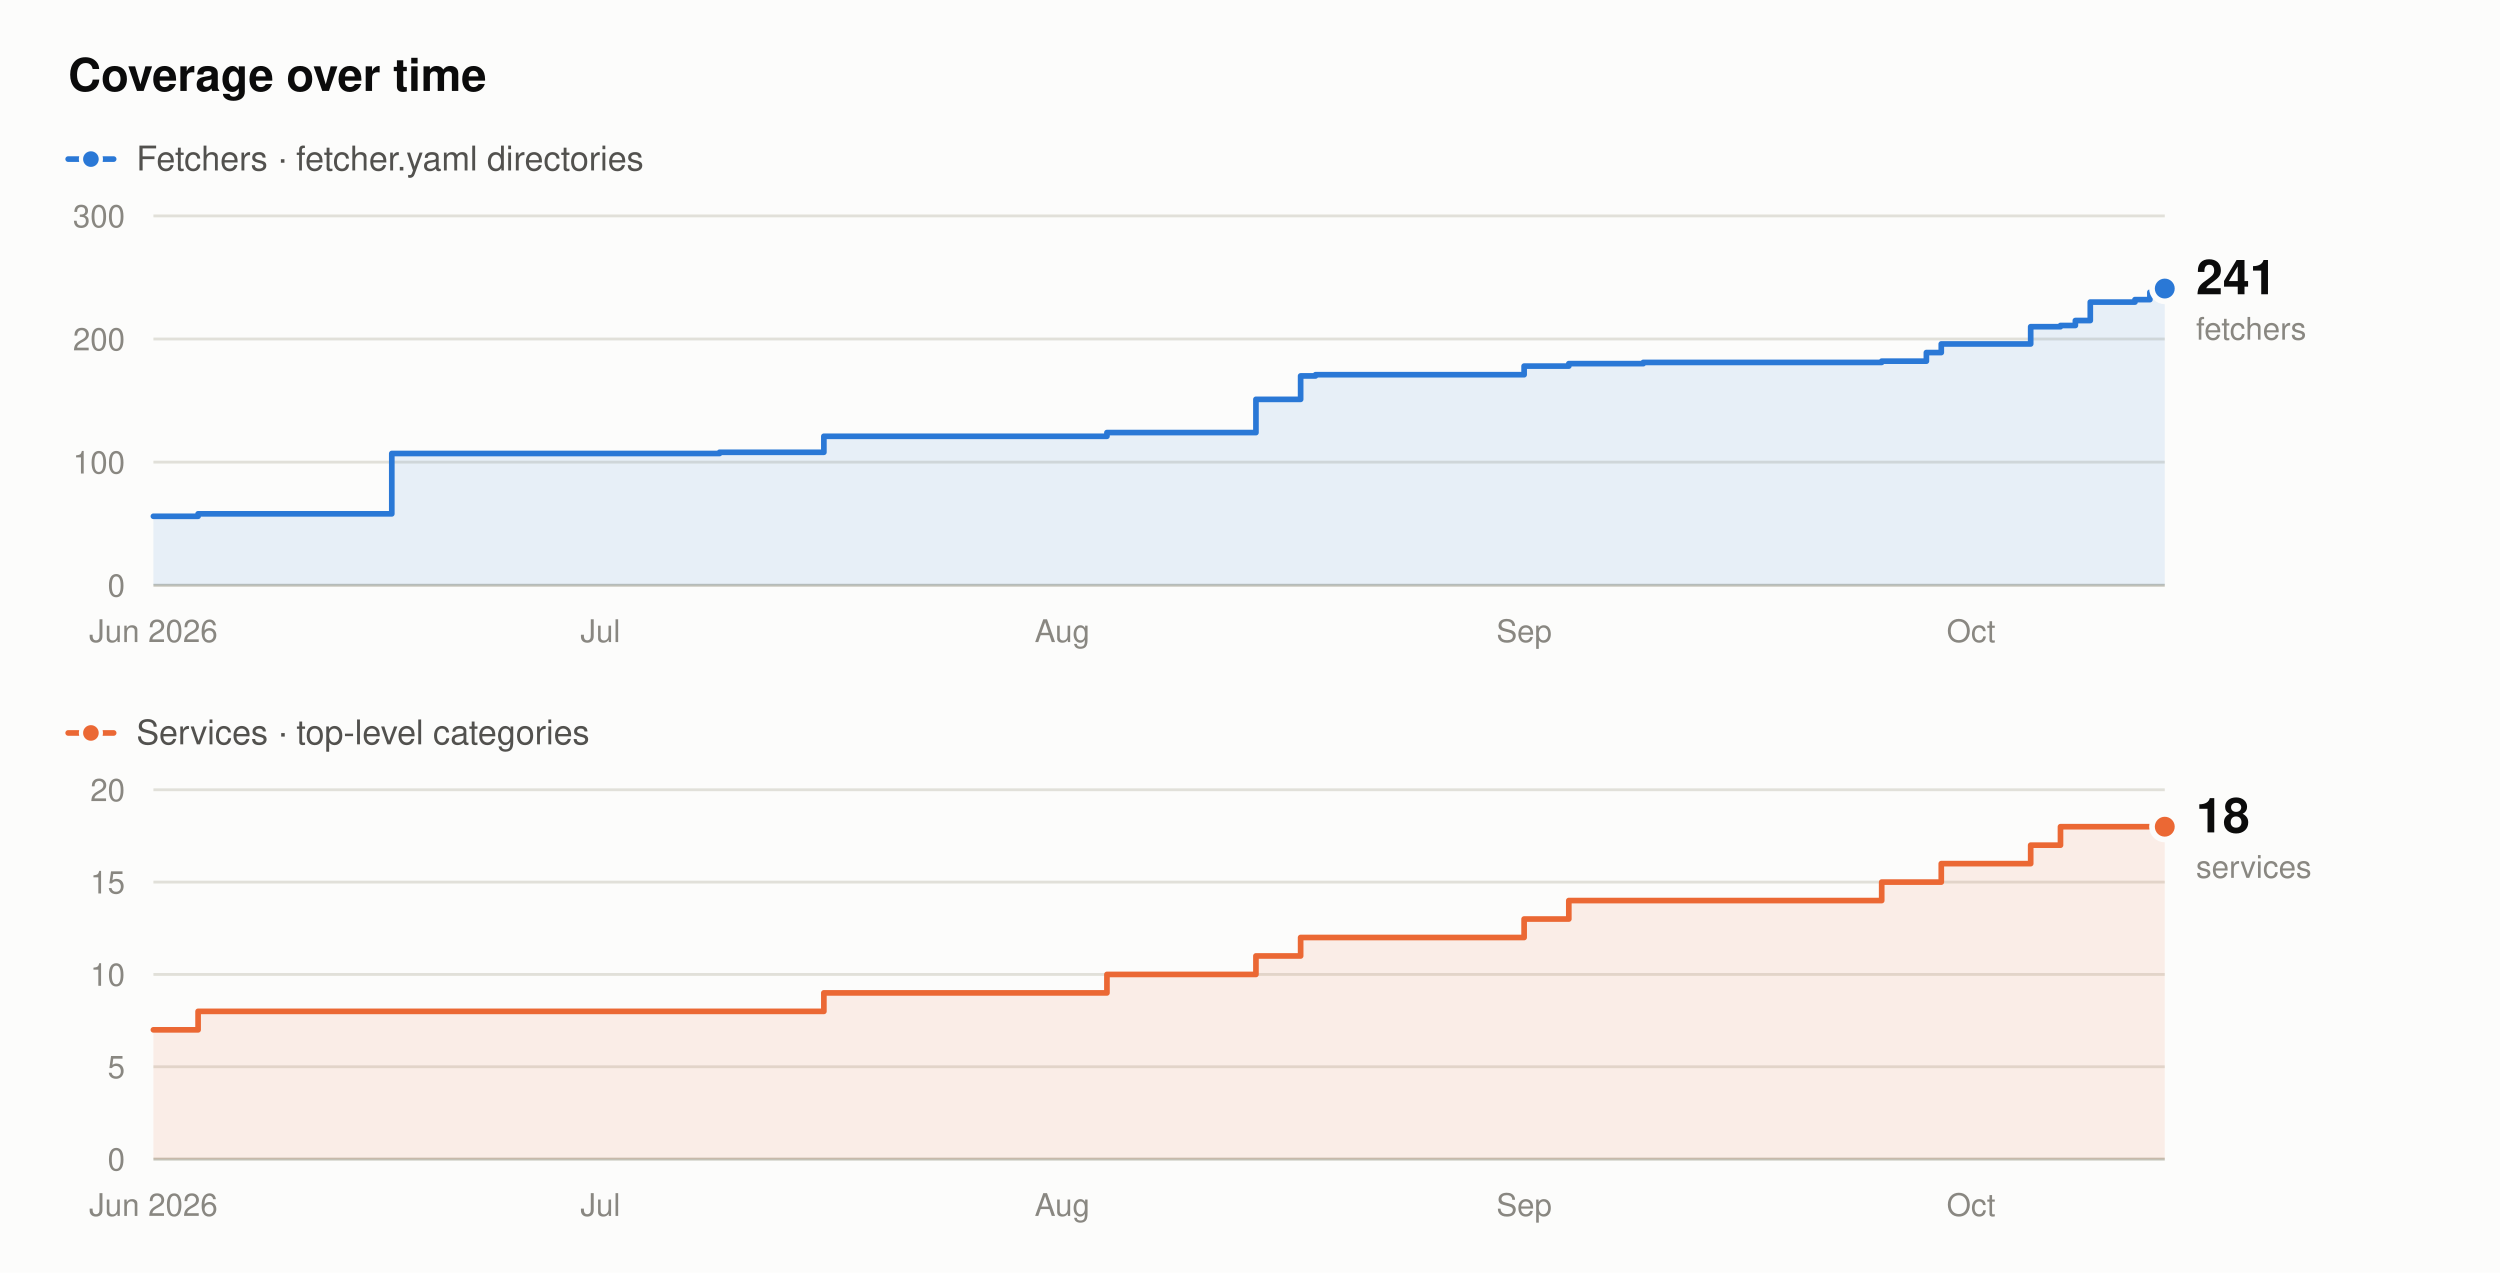
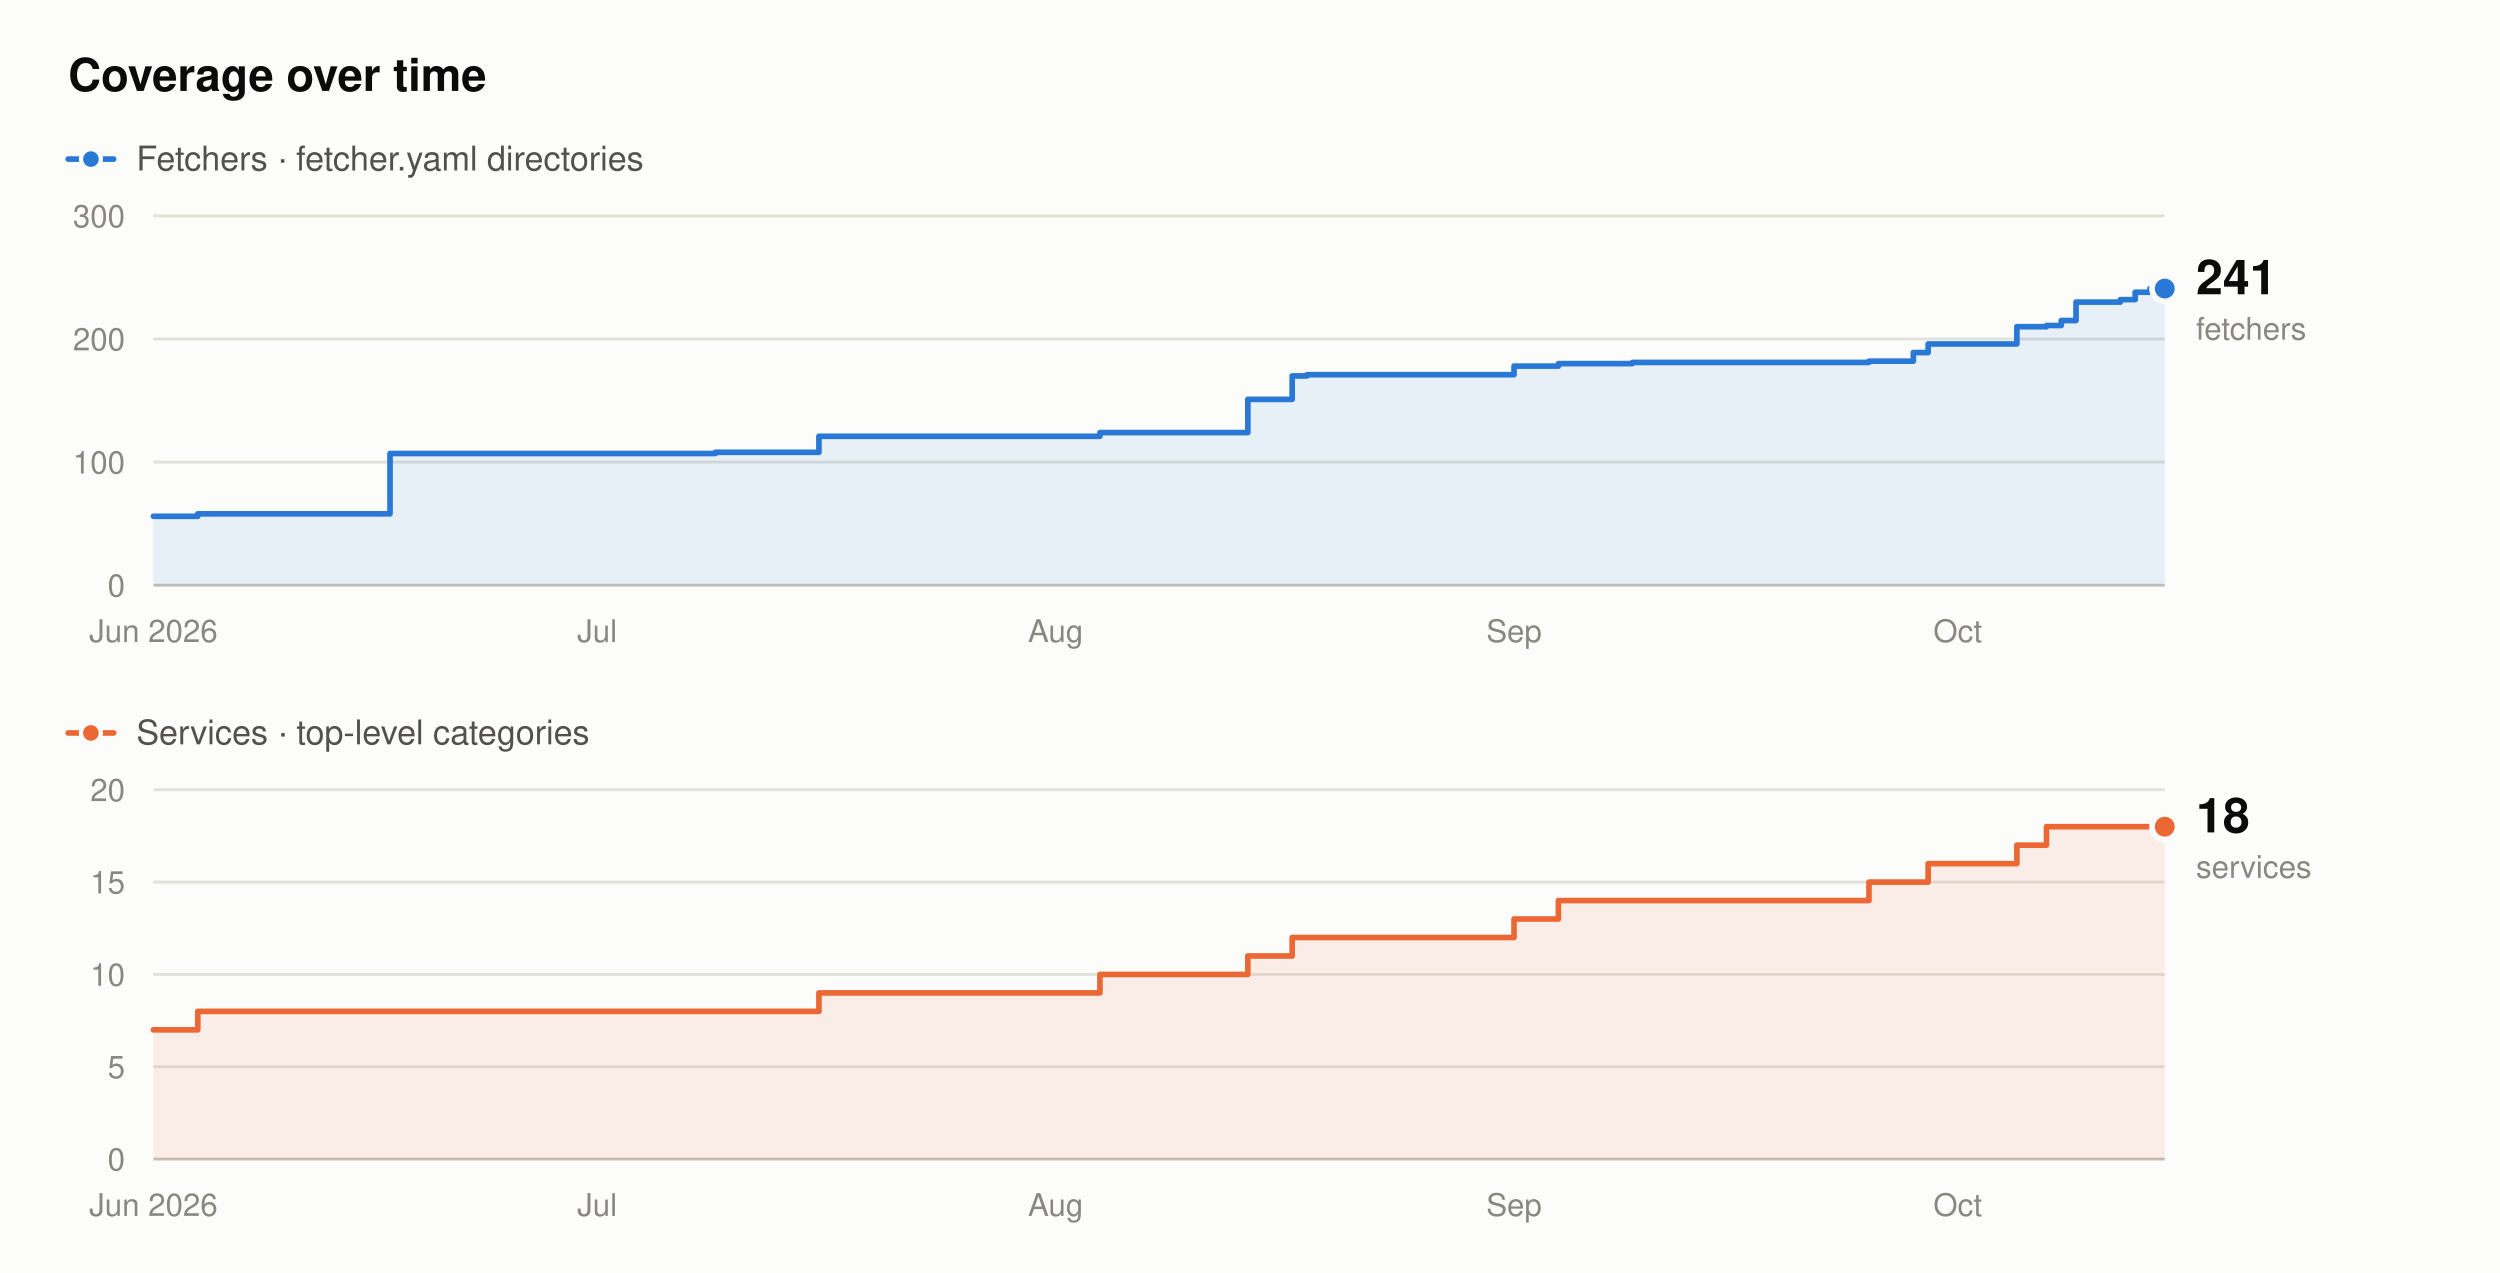
<svg xmlns="http://www.w3.org/2000/svg" width="880" height="448" viewBox="0 0 880 448" role="img" aria-label="Fetcher and service counts over time. Fetchers rise from 56 to 241, and services from 7 to 18, between June 2026 and October 2026.">
  <rect x="0" y="0" width="880" height="448" fill="#fcfcfb" />
  <text x="24" y="32" font-family="system-ui,-apple-system,'Segoe UI',Helvetica,Arial,sans-serif" font-size="16" font-weight="600" fill="#0b0b0b" text-anchor="start">Coverage over time</text>
  <line x1="24" y1="56" x2="40" y2="56" stroke="#2a78d6" stroke-width="2" stroke-linecap="round" />
  <circle cx="32" cy="56" r="3.5" fill="#2a78d6" stroke="#fcfcfb" stroke-width="1.5" />
  <text x="48" y="60" font-family="system-ui,-apple-system,'Segoe UI',Helvetica,Arial,sans-serif" font-size="12" font-weight="400" fill="#52514e" text-anchor="start">Fetchers · fetcher.yaml directories</text>
  <line x1="54" y1="206" x2="762" y2="206" stroke="#c3c2b7" stroke-width="1" />
  <text x="44" y="210" font-family="system-ui,-apple-system,'Segoe UI',Helvetica,Arial,sans-serif" font-size="11" font-weight="400" fill="#898781" text-anchor="end">0</text>
  <line x1="54" y1="162.67" x2="762" y2="162.67" stroke="#e1e0d9" stroke-width="1" />
  <text x="44" y="166.67" font-family="system-ui,-apple-system,'Segoe UI',Helvetica,Arial,sans-serif" font-size="11" font-weight="400" fill="#898781" text-anchor="end">100</text>
  <line x1="54" y1="119.33" x2="762" y2="119.33" stroke="#e1e0d9" stroke-width="1" />
  <text x="44" y="123.33" font-family="system-ui,-apple-system,'Segoe UI',Helvetica,Arial,sans-serif" font-size="11" font-weight="400" fill="#898781" text-anchor="end">200</text>
  <line x1="54" y1="76" x2="762" y2="76" stroke="#e1e0d9" stroke-width="1" />
  <text x="44" y="80" font-family="system-ui,-apple-system,'Segoe UI',Helvetica,Arial,sans-serif" font-size="11" font-weight="400" fill="#898781" text-anchor="end">300</text>
  <text x="54" y="226" font-family="system-ui,-apple-system,'Segoe UI',Helvetica,Arial,sans-serif" font-size="11" font-weight="400" fill="#898781" text-anchor="middle">Jun 2026</text>
-   <text x="211.33" y="226" font-family="system-ui,-apple-system,'Segoe UI',Helvetica,Arial,sans-serif" font-size="11" font-weight="400" fill="#898781" text-anchor="middle">Jul</text>
-   <text x="373.91" y="226" font-family="system-ui,-apple-system,'Segoe UI',Helvetica,Arial,sans-serif" font-size="11" font-weight="400" fill="#898781" text-anchor="middle">Aug</text>
-   <text x="536.49" y="226" font-family="system-ui,-apple-system,'Segoe UI',Helvetica,Arial,sans-serif" font-size="11" font-weight="400" fill="#898781" text-anchor="middle">Sep</text>
-   <text x="693.82" y="226" font-family="system-ui,-apple-system,'Segoe UI',Helvetica,Arial,sans-serif" font-size="11" font-weight="400" fill="#898781" text-anchor="middle">Oct</text>
-   <path d="M54,181.73 L69.73,181.73 L69.73,180.87 L137.91,180.87 L137.91,159.63 L253.29,159.63 L253.29,159.2 L290,159.2 L290,153.57 L389.64,153.57 L389.64,152.27 L442.09,152.27 L442.09,140.57 L457.82,140.57 L457.82,132.33 L463.07,132.33 L463.07,131.9 L536.49,131.9 L536.49,128.87 L552.22,128.87 L552.22,128 L578.44,128 L578.44,127.57 L662.36,127.57 L662.36,127.13 L678.09,127.13 L678.09,124.1 L683.33,124.1 L683.33,121.07 L714.8,121.07 L714.8,115 L725.29,115 L725.29,114.57 L730.53,114.57 L730.53,112.83 L735.78,112.83 L735.78,106.33 L751.51,106.33 L751.51,105.47 L756.76,105.47 L756.76,102.87 L762,102.87 L762,101.57 L762,101.57 L762,206 L54,206 Z" fill="#2a78d6" fill-opacity="0.10" stroke="none" />
-   <path d="M54,181.73 L69.73,181.73 L69.73,180.87 L137.91,180.87 L137.91,159.63 L253.29,159.63 L253.29,159.2 L290,159.2 L290,153.57 L389.64,153.57 L389.64,152.27 L442.09,152.27 L442.09,140.57 L457.82,140.57 L457.82,132.33 L463.07,132.33 L463.07,131.9 L536.49,131.9 L536.49,128.87 L552.22,128.87 L552.22,128 L578.44,128 L578.44,127.57 L662.36,127.57 L662.36,127.13 L678.09,127.13 L678.09,124.1 L683.33,124.1 L683.33,121.07 L714.8,121.07 L714.8,115 L725.29,115 L725.29,114.57 L730.53,114.57 L730.53,112.83 L735.78,112.83 L735.78,106.33 L751.51,106.33 L751.51,105.47 L756.76,105.47 L756.76,102.87 L762,102.87 L762,101.57 L762,101.57" fill="none" stroke="#2a78d6" stroke-width="2" stroke-linejoin="round" stroke-linecap="round" />
+   <text x="210.18" y="226" font-family="system-ui,-apple-system,'Segoe UI',Helvetica,Arial,sans-serif" font-size="11" font-weight="400" fill="#898781" text-anchor="middle">Jul</text>
+   <text x="371.56" y="226" font-family="system-ui,-apple-system,'Segoe UI',Helvetica,Arial,sans-serif" font-size="11" font-weight="400" fill="#898781" text-anchor="middle">Aug</text>
+   <text x="532.94" y="226" font-family="system-ui,-apple-system,'Segoe UI',Helvetica,Arial,sans-serif" font-size="11" font-weight="400" fill="#898781" text-anchor="middle">Sep</text>
+   <text x="689.12" y="226" font-family="system-ui,-apple-system,'Segoe UI',Helvetica,Arial,sans-serif" font-size="11" font-weight="400" fill="#898781" text-anchor="middle">Oct</text>
+   <path d="M54,181.73 L69.62,181.73 L69.62,180.87 L137.29,180.87 L137.29,159.63 L251.82,159.63 L251.82,159.2 L288.26,159.2 L288.26,153.57 L387.18,153.57 L387.18,152.27 L439.24,152.27 L439.24,140.57 L454.85,140.57 L454.85,132.33 L460.06,132.33 L460.06,131.9 L532.94,131.9 L532.94,128.87 L548.56,128.87 L548.56,128 L574.59,128 L574.59,127.57 L657.88,127.57 L657.88,127.13 L673.5,127.13 L673.5,124.1 L678.71,124.1 L678.71,121.07 L709.94,121.07 L709.94,115 L720.35,115 L720.35,114.57 L725.56,114.57 L725.56,112.83 L730.76,112.83 L730.76,106.33 L746.38,106.33 L746.38,105.47 L751.59,105.47 L751.59,102.87 L756.79,102.87 L756.79,101.57 L762,101.57 L762,206 L54,206 Z" fill="#2a78d6" fill-opacity="0.10" stroke="none" />
+   <path d="M54,181.73 L69.62,181.73 L69.62,180.87 L137.29,180.87 L137.29,159.63 L251.82,159.63 L251.82,159.2 L288.26,159.2 L288.26,153.57 L387.18,153.57 L387.18,152.27 L439.24,152.27 L439.24,140.57 L454.85,140.57 L454.85,132.33 L460.06,132.33 L460.06,131.9 L532.94,131.9 L532.94,128.87 L548.56,128.87 L548.56,128 L574.59,128 L574.59,127.57 L657.88,127.57 L657.88,127.13 L673.5,127.13 L673.5,124.1 L678.71,124.1 L678.71,121.07 L709.94,121.07 L709.94,115 L720.35,115 L720.35,114.57 L725.56,114.57 L725.56,112.83 L730.76,112.83 L730.76,106.33 L746.38,106.33 L746.38,105.47 L751.59,105.47 L751.59,102.87 L756.79,102.87 L756.79,101.57 L762,101.57" fill="none" stroke="#2a78d6" stroke-width="2" stroke-linejoin="round" stroke-linecap="round" />
  <circle cx="762" cy="101.57" r="4.5" fill="#2a78d6" stroke="#fcfcfb" stroke-width="2" />
  <text x="773" y="103.57" font-family="system-ui,-apple-system,'Segoe UI',Helvetica,Arial,sans-serif" font-size="17" font-weight="600" fill="#0b0b0b" text-anchor="start">241</text>
  <text x="773" y="119.57" font-family="system-ui,-apple-system,'Segoe UI',Helvetica,Arial,sans-serif" font-size="11" font-weight="400" fill="#898781" text-anchor="start">fetchers</text>
  <line x1="24" y1="258" x2="40" y2="258" stroke="#eb6834" stroke-width="2" stroke-linecap="round" />
  <circle cx="32" cy="258" r="3.5" fill="#eb6834" stroke="#fcfcfb" stroke-width="1.5" />
  <text x="48" y="262" font-family="system-ui,-apple-system,'Segoe UI',Helvetica,Arial,sans-serif" font-size="12" font-weight="400" fill="#52514e" text-anchor="start">Services · top-level categories</text>
  <line x1="54" y1="408" x2="762" y2="408" stroke="#c3c2b7" stroke-width="1" />
  <text x="44" y="412" font-family="system-ui,-apple-system,'Segoe UI',Helvetica,Arial,sans-serif" font-size="11" font-weight="400" fill="#898781" text-anchor="end">0</text>
  <line x1="54" y1="375.5" x2="762" y2="375.5" stroke="#e1e0d9" stroke-width="1" />
  <text x="44" y="379.5" font-family="system-ui,-apple-system,'Segoe UI',Helvetica,Arial,sans-serif" font-size="11" font-weight="400" fill="#898781" text-anchor="end">5</text>
  <line x1="54" y1="343" x2="762" y2="343" stroke="#e1e0d9" stroke-width="1" />
  <text x="44" y="347" font-family="system-ui,-apple-system,'Segoe UI',Helvetica,Arial,sans-serif" font-size="11" font-weight="400" fill="#898781" text-anchor="end">10</text>
  <line x1="54" y1="310.5" x2="762" y2="310.5" stroke="#e1e0d9" stroke-width="1" />
  <text x="44" y="314.5" font-family="system-ui,-apple-system,'Segoe UI',Helvetica,Arial,sans-serif" font-size="11" font-weight="400" fill="#898781" text-anchor="end">15</text>
  <line x1="54" y1="278" x2="762" y2="278" stroke="#e1e0d9" stroke-width="1" />
  <text x="44" y="282" font-family="system-ui,-apple-system,'Segoe UI',Helvetica,Arial,sans-serif" font-size="11" font-weight="400" fill="#898781" text-anchor="end">20</text>
  <text x="54" y="428" font-family="system-ui,-apple-system,'Segoe UI',Helvetica,Arial,sans-serif" font-size="11" font-weight="400" fill="#898781" text-anchor="middle">Jun 2026</text>
-   <text x="211.33" y="428" font-family="system-ui,-apple-system,'Segoe UI',Helvetica,Arial,sans-serif" font-size="11" font-weight="400" fill="#898781" text-anchor="middle">Jul</text>
-   <text x="373.91" y="428" font-family="system-ui,-apple-system,'Segoe UI',Helvetica,Arial,sans-serif" font-size="11" font-weight="400" fill="#898781" text-anchor="middle">Aug</text>
-   <text x="536.49" y="428" font-family="system-ui,-apple-system,'Segoe UI',Helvetica,Arial,sans-serif" font-size="11" font-weight="400" fill="#898781" text-anchor="middle">Sep</text>
-   <text x="693.82" y="428" font-family="system-ui,-apple-system,'Segoe UI',Helvetica,Arial,sans-serif" font-size="11" font-weight="400" fill="#898781" text-anchor="middle">Oct</text>
-   <path d="M54,362.5 L69.73,362.5 L69.73,356 L290,356 L290,349.5 L389.64,349.5 L389.64,343 L442.09,343 L442.09,336.5 L457.82,336.5 L457.82,330 L536.49,330 L536.49,323.5 L552.22,323.5 L552.22,317 L662.36,317 L662.36,310.5 L683.33,310.5 L683.33,304 L714.8,304 L714.8,297.5 L725.29,297.5 L725.29,291 L762,291 L762,408 L54,408 Z" fill="#eb6834" fill-opacity="0.10" stroke="none" />
-   <path d="M54,362.5 L69.73,362.5 L69.73,356 L290,356 L290,349.5 L389.64,349.5 L389.64,343 L442.09,343 L442.09,336.5 L457.82,336.5 L457.82,330 L536.49,330 L536.49,323.5 L552.22,323.5 L552.22,317 L662.36,317 L662.36,310.5 L683.33,310.5 L683.33,304 L714.8,304 L714.8,297.5 L725.29,297.5 L725.29,291 L762,291" fill="none" stroke="#eb6834" stroke-width="2" stroke-linejoin="round" stroke-linecap="round" />
+   <text x="210.18" y="428" font-family="system-ui,-apple-system,'Segoe UI',Helvetica,Arial,sans-serif" font-size="11" font-weight="400" fill="#898781" text-anchor="middle">Jul</text>
+   <text x="371.56" y="428" font-family="system-ui,-apple-system,'Segoe UI',Helvetica,Arial,sans-serif" font-size="11" font-weight="400" fill="#898781" text-anchor="middle">Aug</text>
+   <text x="532.94" y="428" font-family="system-ui,-apple-system,'Segoe UI',Helvetica,Arial,sans-serif" font-size="11" font-weight="400" fill="#898781" text-anchor="middle">Sep</text>
+   <text x="689.12" y="428" font-family="system-ui,-apple-system,'Segoe UI',Helvetica,Arial,sans-serif" font-size="11" font-weight="400" fill="#898781" text-anchor="middle">Oct</text>
+   <path d="M54,362.5 L69.62,362.5 L69.62,356 L288.26,356 L288.26,349.5 L387.18,349.5 L387.18,343 L439.24,343 L439.24,336.5 L454.85,336.5 L454.85,330 L532.94,330 L532.94,323.5 L548.56,323.5 L548.56,317 L657.88,317 L657.88,310.5 L678.71,310.5 L678.71,304 L709.94,304 L709.94,297.5 L720.35,297.5 L720.35,291 L762,291 L762,408 L54,408 Z" fill="#eb6834" fill-opacity="0.10" stroke="none" />
+   <path d="M54,362.5 L69.62,362.5 L69.62,356 L288.26,356 L288.26,349.5 L387.18,349.5 L387.18,343 L439.24,343 L439.24,336.5 L454.85,336.5 L454.85,330 L532.94,330 L532.94,323.5 L548.56,323.5 L548.56,317 L657.88,317 L657.88,310.5 L678.71,310.5 L678.71,304 L709.94,304 L709.94,297.5 L720.35,297.5 L720.35,291 L762,291" fill="none" stroke="#eb6834" stroke-width="2" stroke-linejoin="round" stroke-linecap="round" />
  <circle cx="762" cy="291" r="4.5" fill="#eb6834" stroke="#fcfcfb" stroke-width="2" />
  <text x="773" y="293" font-family="system-ui,-apple-system,'Segoe UI',Helvetica,Arial,sans-serif" font-size="17" font-weight="600" fill="#0b0b0b" text-anchor="start">18</text>
  <text x="773" y="309" font-family="system-ui,-apple-system,'Segoe UI',Helvetica,Arial,sans-serif" font-size="11" font-weight="400" fill="#898781" text-anchor="start">services</text>
</svg>
